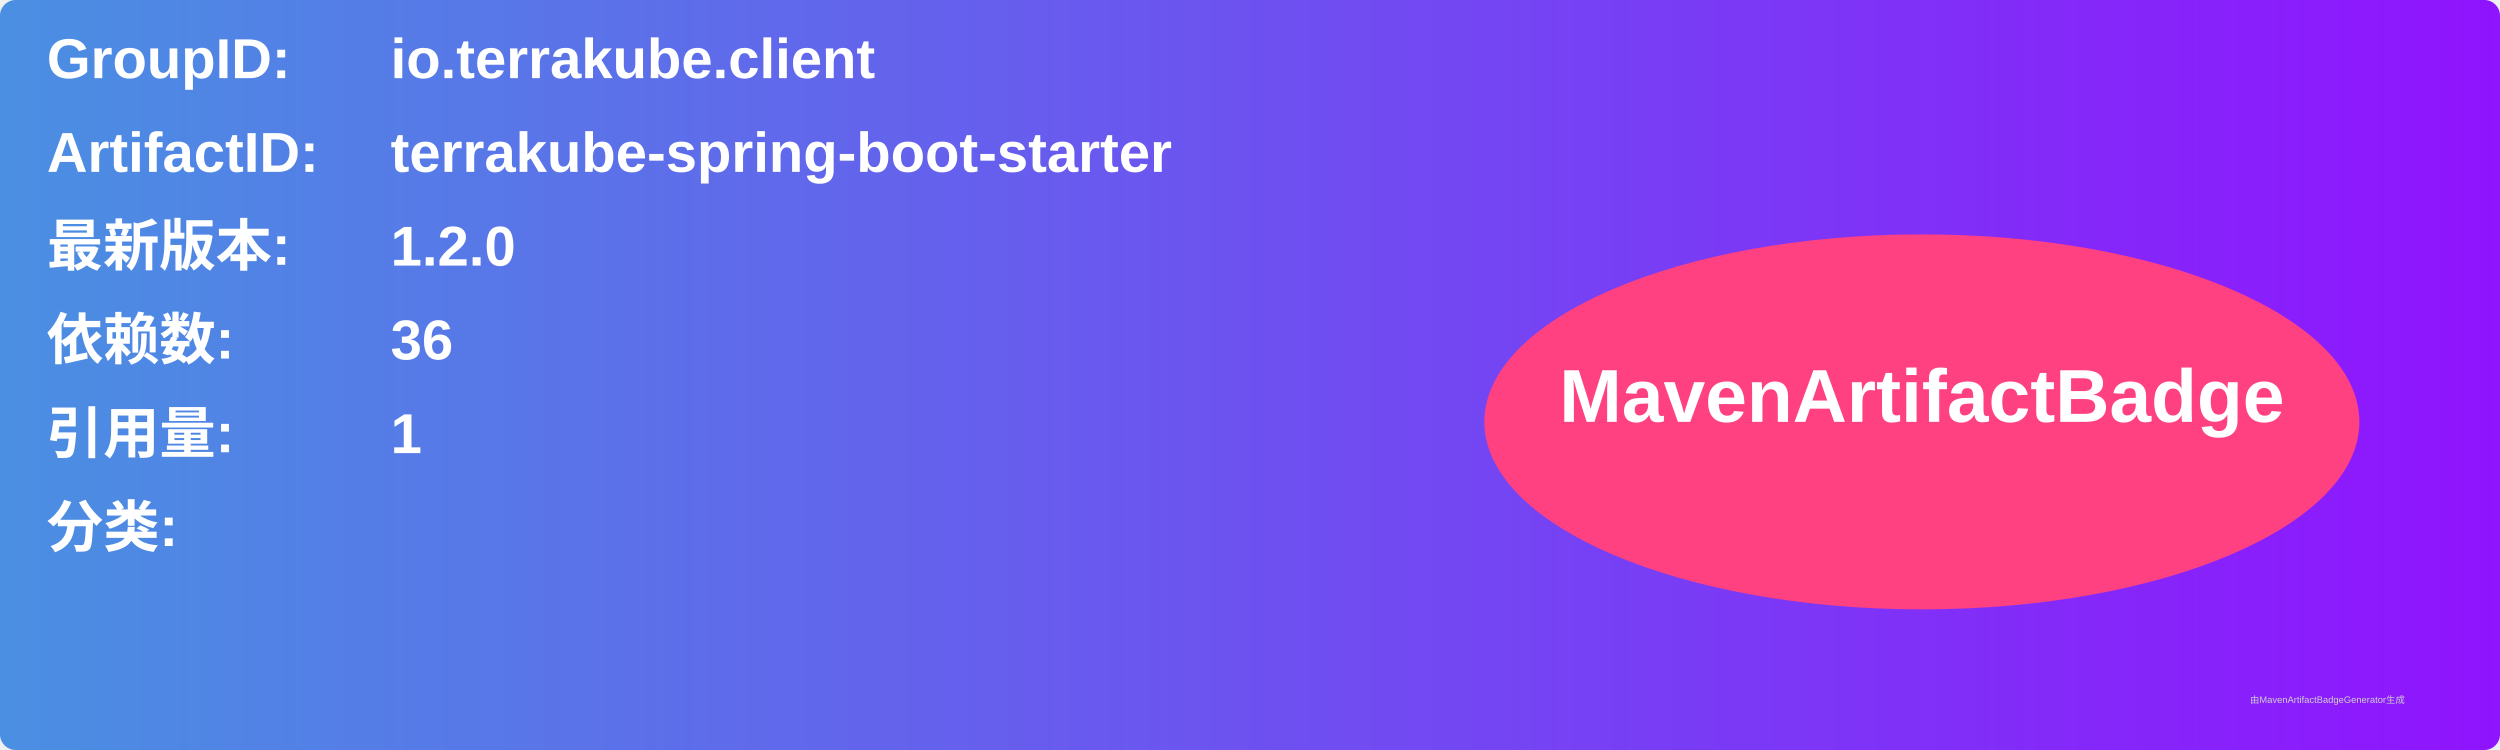
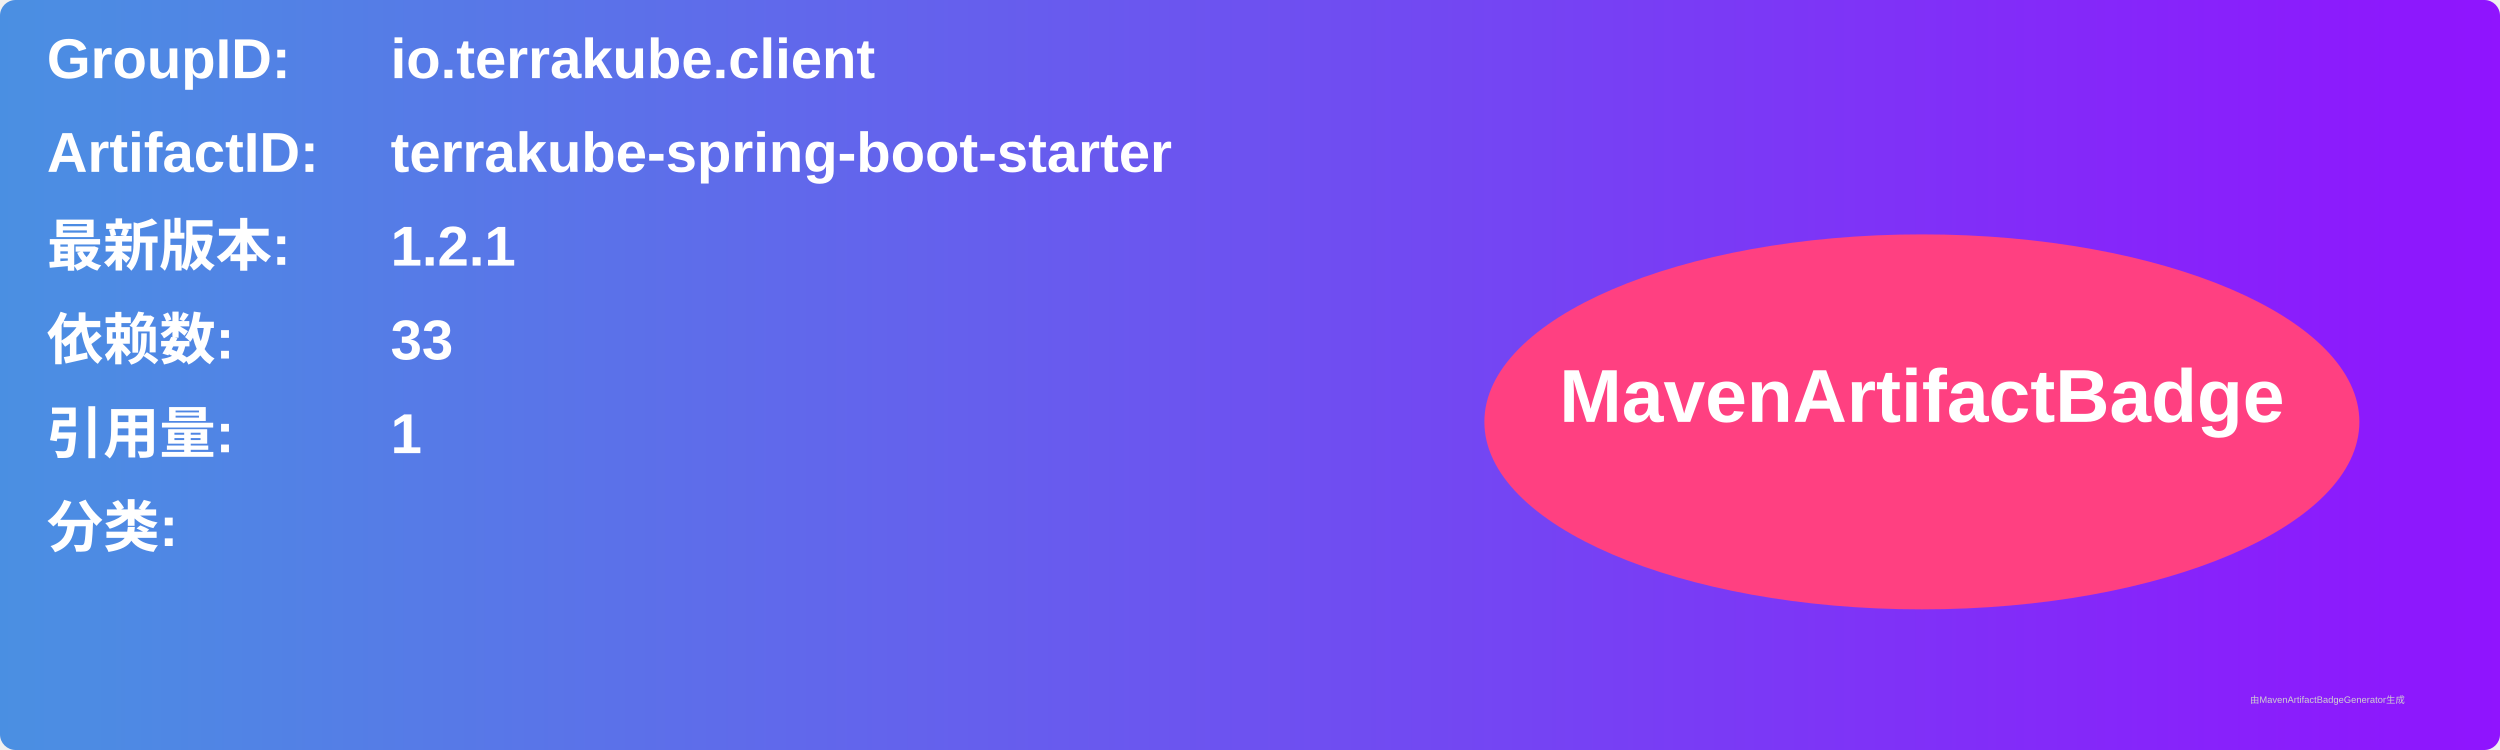
<svg xmlns="http://www.w3.org/2000/svg" width="800" height="240" viewBox="0 0 800 240">
  <linearGradient id="grad" x1="0%" y1="0%" x2="100%" y2="0%">
    <stop offset="0%" stop-color="#4a90e2" />
    <stop offset="100%" stop-color="#9013fe" />
  </linearGradient>
  <rect width="100%" height="100%" rx="5" ry="5" fill="url(#grad)" />
  <g transform="translate(15, 15)">
    <text x="0" y="10" font-family="Arial" font-size="18" fill="white" font-weight="bold" width="260">GroupID:</text>
    <text x="110" y="10" font-family="Arial" font-size="18" fill="white" font-weight="bold" width="460">io.terrakube.client</text>
    <text x="0" y="40" font-family="Arial" font-size="18" fill="white" font-weight="bold" width="260">ArtifactID:</text>
    <text x="110" y="40" font-family="Arial" font-size="18" fill="white" font-weight="bold" width="460">terrakube-spring-boot-starter</text>
    <text x="0" y="70" font-family="Arial" font-size="18" fill="white" font-weight="bold">最新版本:</text>
    <text x="110" y="70" font-family="Arial" font-size="18" fill="white" font-weight="bold">
-       <tspan font-weight="bold">1.2.0</tspan>
+       <tspan font-weight="bold">1.2.1</tspan>
    </text>
    <text x="0" y="100" font-family="Arial" font-size="18" fill="white" font-weight="bold">依赖数: </text>
    <text x="110" y="100" font-family="Arial" font-size="18" fill="white">
-       <tspan font-weight="bold">36</tspan>
+       <tspan font-weight="bold">33</tspan>
    </text>
    <text x="0" y="130" font-family="Arial" font-size="18" fill="white" font-weight="bold">引用量: </text>
    <text x="110" y="130" font-family="Arial" font-size="18" fill="white">
      <tspan font-weight="bold">1</tspan>
    </text>
    <text x="0" y="160" font-family="Arial" font-size="18" fill="white" font-weight="bold">分类:</text>
    <text x="10" y="190" font-family="Arial" font-size="10" fill="white">
      <tspan font-weight="bold" />
    </text>
    <ellipse cx="600" cy="120" rx="140" ry="60" fill="#ff4081" />
    <text x="600" y="120" text-anchor="middle" font-family="Arial" font-size="24" fill="white" font-weight="bold">MavenArtifactBadge</text>
  </g>
  <text x="720" y="225" font-family="Arial" font-size="3" fill="#d0d0d0">由MavenArtifactBadgeGenerator生成</text>
</svg>
